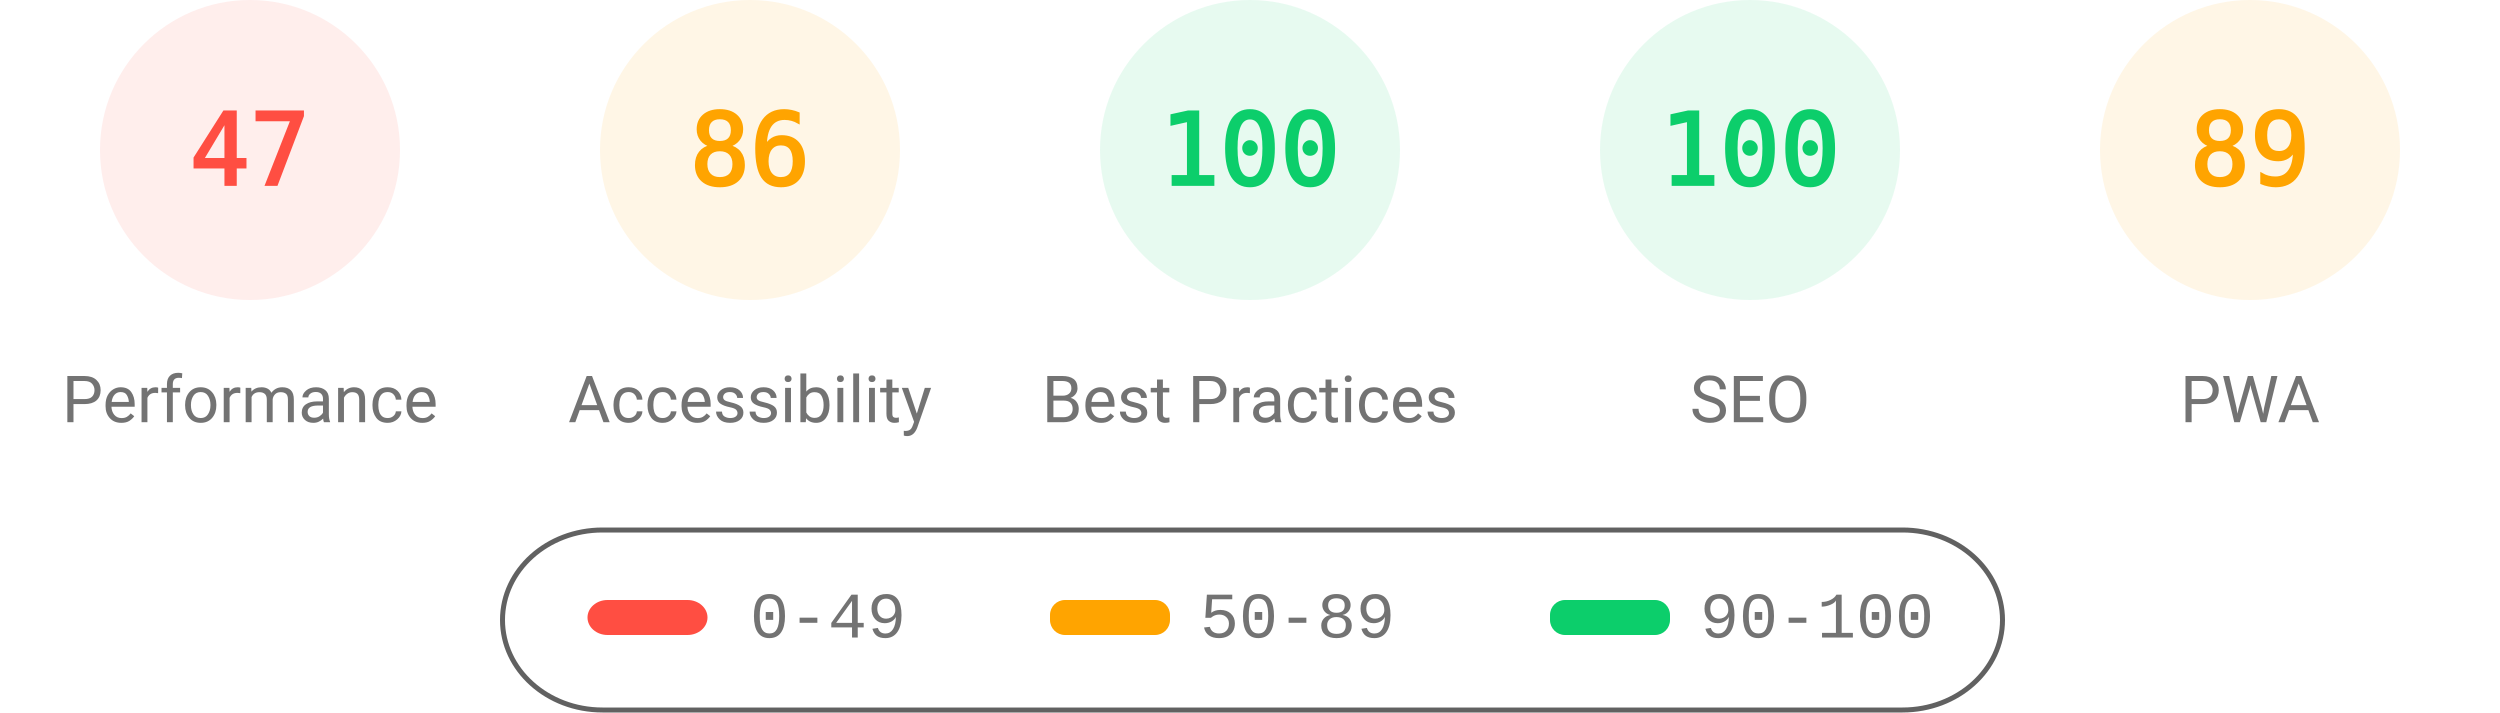
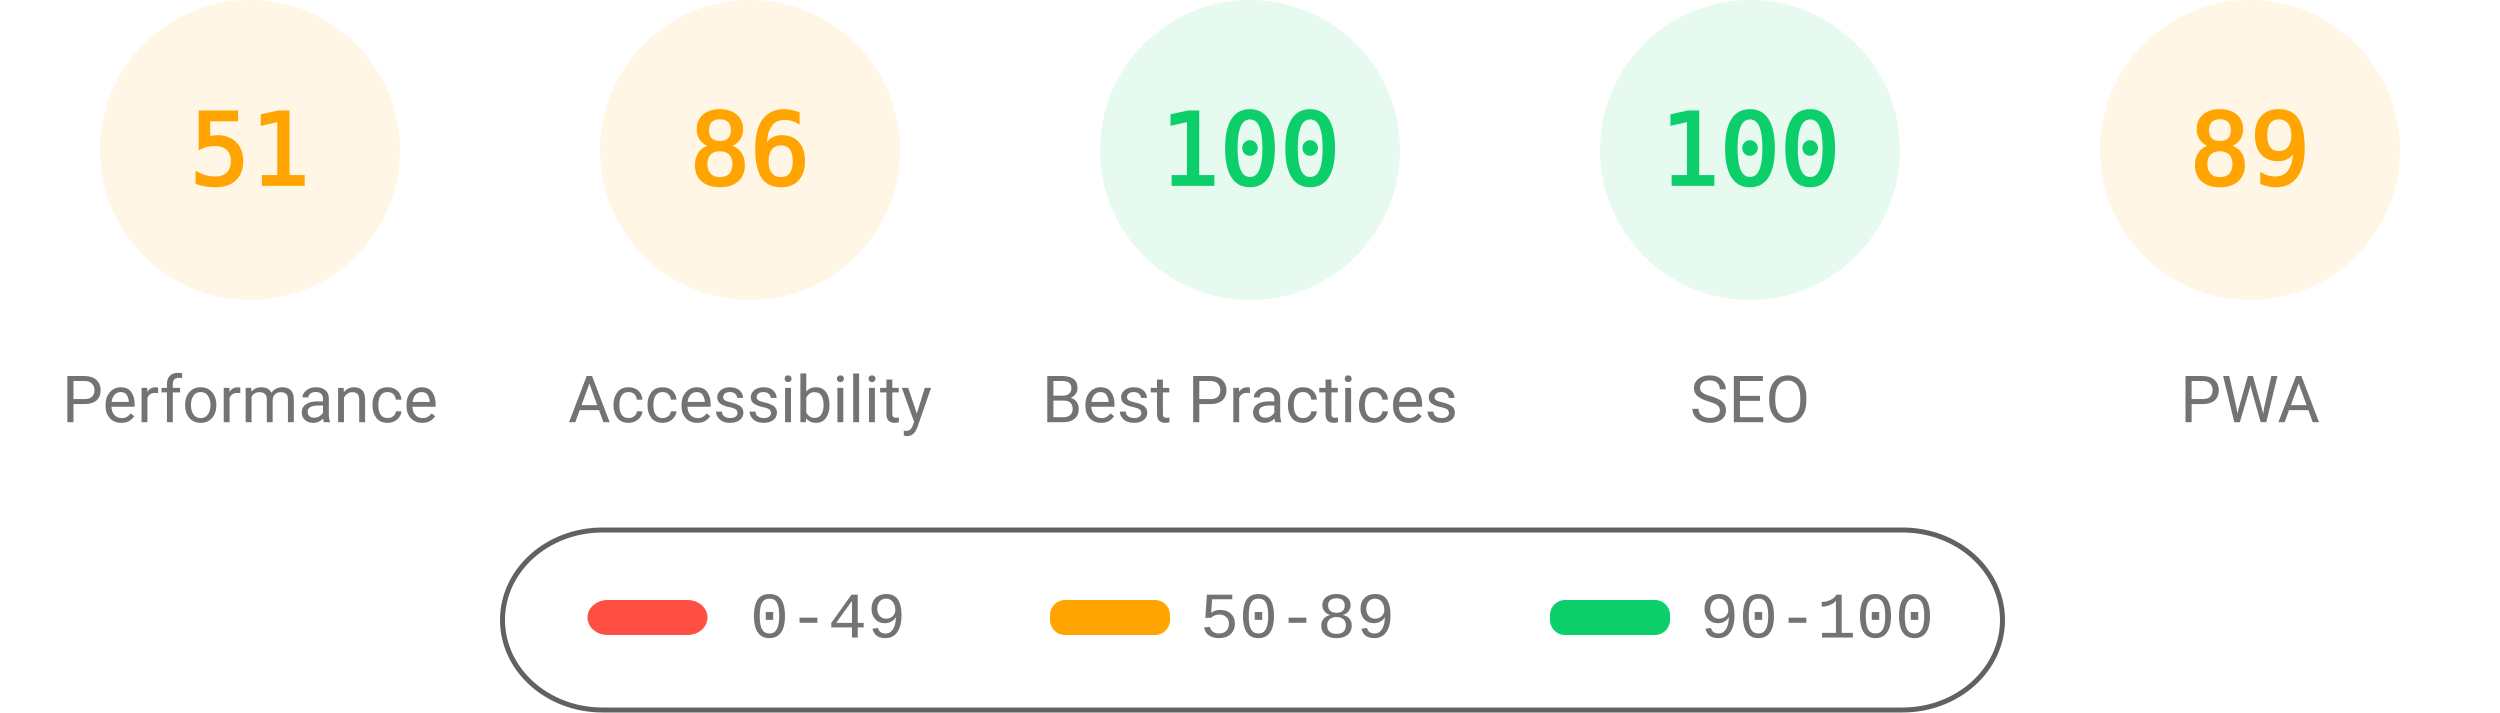
<svg xmlns="http://www.w3.org/2000/svg" fill="none" width="1000" height="285">
  <style>.gauge-base{opacity:.1}.gauge-arc{fill:none;animation-delay:250ms;stroke-linecap:round;transform:rotate(-90deg);transform-origin:100px 60px;animation:load-gauge 1s ease forwards}.guage-text{font-size:40px;font-family:monospace;text-align:center}.guage-red{color:#ff4e42;fill:#ff4e42;stroke:#ff4e42}.guage-orange{color:#ffa400;fill:#ffa400;stroke:#ffa400}.guage-green{color:#0cce6b;fill:#0cce6b;stroke:#0cce6b}.guage-undefined{color:#5c5c5c;fill:#5c5c5c;stroke:#5c5c5c}.guage-title{color:#737373;fill:#737373;stroke:none;font-size:26px;line-height:26px;font-family:Roboto,Halvetica,Arial,sans-serif}@keyframes load-gauge{from{stroke-dasharray:0 352.858}}</style>
-   <svg class="guage-div guage-perf guage-red" viewBox="0 0 200 200" width="200" height="200">
+   <svg class="guage-div guage-perf guage-orange" viewBox="0 0 200 200" width="200" height="200">
    <circle class="gauge-base" r="56" cx="100" cy="60" stroke-width="8" />
-     <circle class="gauge-arc guage-arc-1" r="56" cx="100" cy="60" stroke-width="8" style="stroke-dasharray:165.373,351.858" />
-     <text class="guage-text" x="100" y="60" alignment-baseline="central" dominant-baseline="central" text-anchor="middle">47</text>
+     <circle class="gauge-arc guage-arc-1" r="56" cx="100" cy="60" stroke-width="8" style="stroke-dasharray:179.448,351.858" />
+     <text class="guage-text" x="100" y="60" alignment-baseline="central" dominant-baseline="central" text-anchor="middle">51</text>
    <text class="guage-title" x="100" y="160" alignment-baseline="central" dominant-baseline="central" text-anchor="middle">Performance</text>
  </svg>
  <svg class="guage-div guage-acc guage-orange" viewBox="0 0 200 200" width="200" height="200" x="200">
    <circle class="gauge-base" r="56" cx="100" cy="60" stroke-width="8" />
    <circle class="gauge-arc guage-arc-2" r="56" cx="100" cy="60" stroke-width="8" style="stroke-dasharray:302.598,351.858" />
    <text class="guage-text" x="100" y="60" alignment-baseline="central" dominant-baseline="central" text-anchor="middle">86</text>
    <text class="guage-title" x="100" y="160" alignment-baseline="central" dominant-baseline="central" text-anchor="middle">Accessibility</text>
  </svg>
  <svg class="guage-div guage-best guage-green" viewBox="0 0 200 200" width="200" height="200" x="400">
    <circle class="gauge-base" r="56" cx="100" cy="60" stroke-width="8" />
    <circle class="gauge-arc guage-arc-3" r="56" cx="100" cy="60" stroke-width="8" style="stroke-dasharray:351.858,351.858" />
    <text class="guage-text" x="100" y="60" alignment-baseline="central" dominant-baseline="central" text-anchor="middle">100</text>
    <text class="guage-title" x="100" y="160" alignment-baseline="central" dominant-baseline="central" text-anchor="middle">Best Practices</text>
  </svg>
  <svg class="guage-div guage-seo guage-green" viewBox="0 0 200 200" width="200" height="200" x="600">
    <circle class="gauge-base" r="56" cx="100" cy="60" stroke-width="8" />
    <circle class="gauge-arc guage-arc-4" r="56" cx="100" cy="60" stroke-width="8" style="stroke-dasharray:351.858,351.858" />
    <text class="guage-text" x="100" y="60" alignment-baseline="central" dominant-baseline="central" text-anchor="middle">100</text>
    <text class="guage-title" x="100" y="160" alignment-baseline="central" dominant-baseline="central" text-anchor="middle">SEO</text>
  </svg>
  <svg class="guage-div guage-pwa guage-orange" viewBox="0 0 200 200" width="200" height="200" x="800">
    <circle class="gauge-base" r="56" cx="100" cy="60" stroke-width="8" />
    <circle class="gauge-arc guage-arc-4" r="56" cx="100" cy="60" stroke-width="8" style="stroke-dasharray:313.154,351.858" />
    <text class="guage-text" x="100" y="60" alignment-baseline="central" dominant-baseline="central" text-anchor="middle">89</text>
    <text class="guage-title" x="100" y="160" alignment-baseline="central" dominant-baseline="central" text-anchor="middle">PWA</text>
  </svg>
  <svg width="604" height="76" x="200" y="210">
    <path fill="none" id="canvas_background" d="M-1-1h604v80H-1z" />
    <rect fill-opacity="0" stroke="#616161" stroke-width="2" rx="40" id="svg_2" height="72" width="600" y="2" x="1" fill="#000" />
    <rect stroke="#000" rx="8" id="svg_3" height="14" width="48" y="30" x="35" stroke-opacity="null" stroke-width="0" fill="#ff4e42" />
    <rect stroke="#000" rx="6" id="svg_4" height="14" width="48" y="30" x="220" stroke-opacity="null" stroke-width="0" fill="#ffa400" />
    <rect stroke="#000" rx="6" id="svg_5" height="14" width="48" y="30" x="420" stroke-opacity="null" stroke-width="0" fill="#0cce6b" />
    <text xml:space="preserve" text-anchor="start" font-family="'Courier New', Courier, monospace" font-size="26" id="svg_6" y="45" x="100" stroke-opacity="null" stroke-width="0" stroke="#000" fill="#737373">0-49</text>
    <text xml:space="preserve" text-anchor="start" font-family="'Courier New', Courier, monospace" font-size="26" id="svg_7" y="45" x="280" stroke-opacity="null" stroke-width="0" stroke="#000" fill="#737373">50-89</text>
    <text xml:space="preserve" text-anchor="start" font-family="'Courier New', Courier, monospace" font-size="26" id="svg_8" y="45" x="480" stroke-opacity="null" stroke-width="0" stroke="#000" fill="#737373">90-100</text>
  </svg>
</svg>
